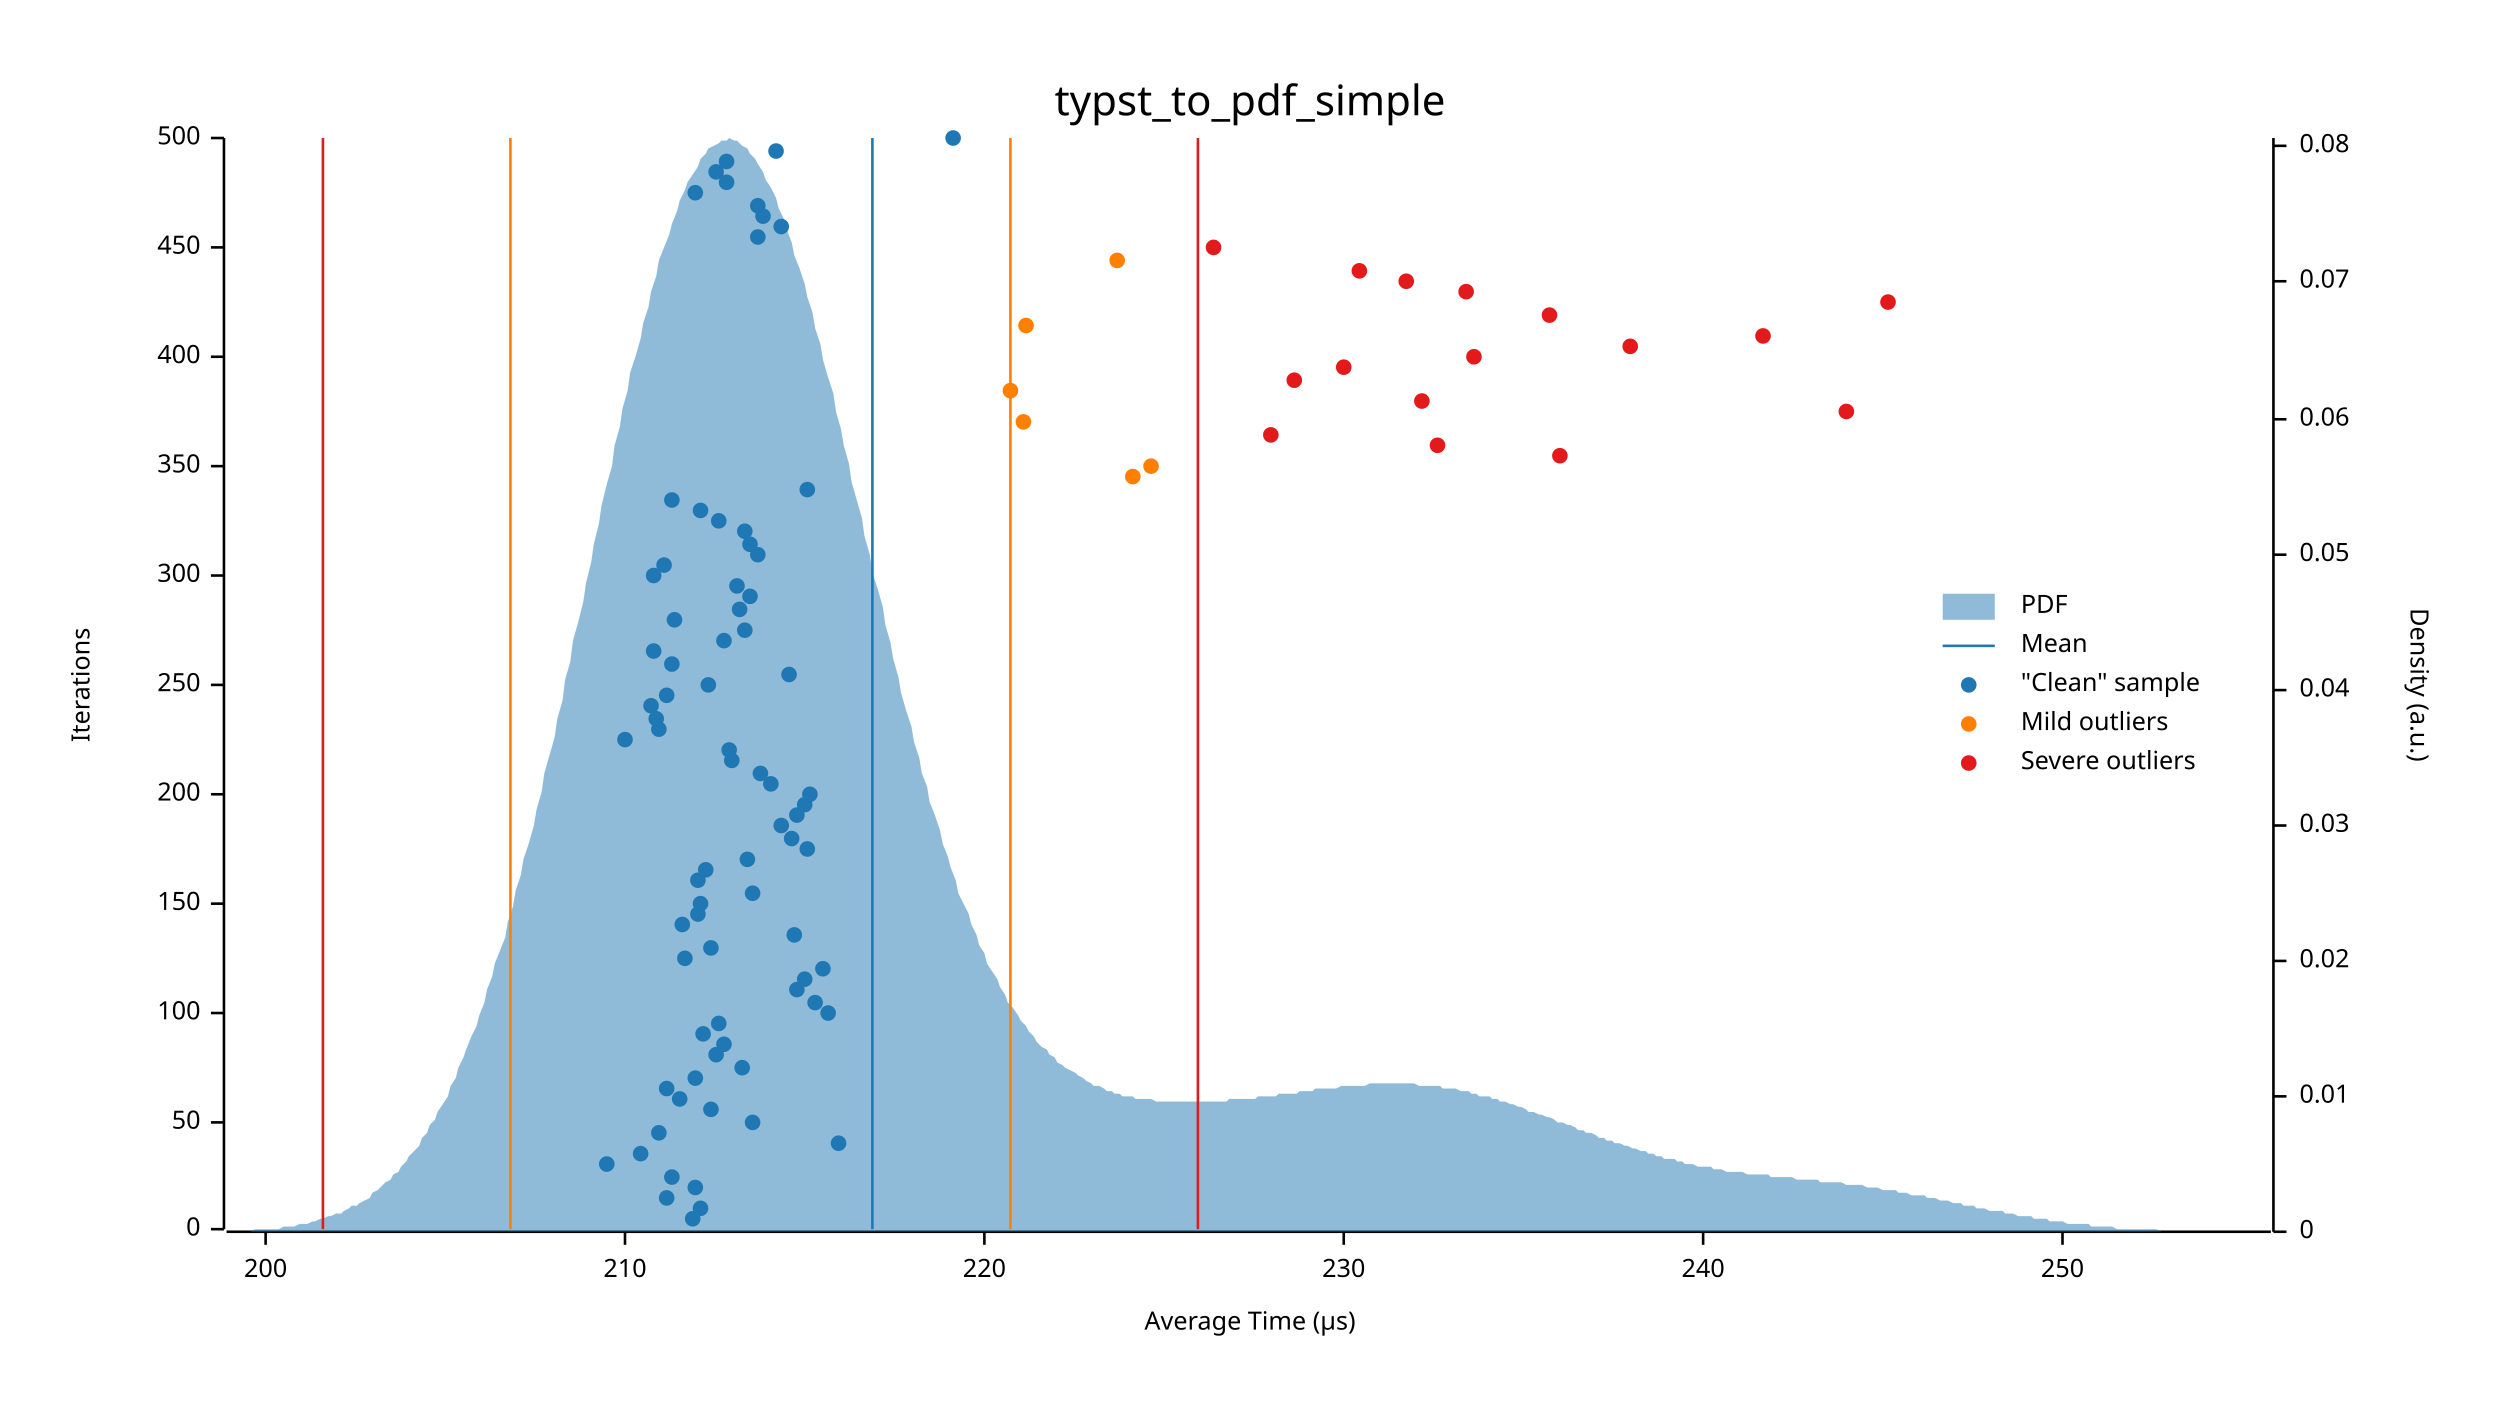
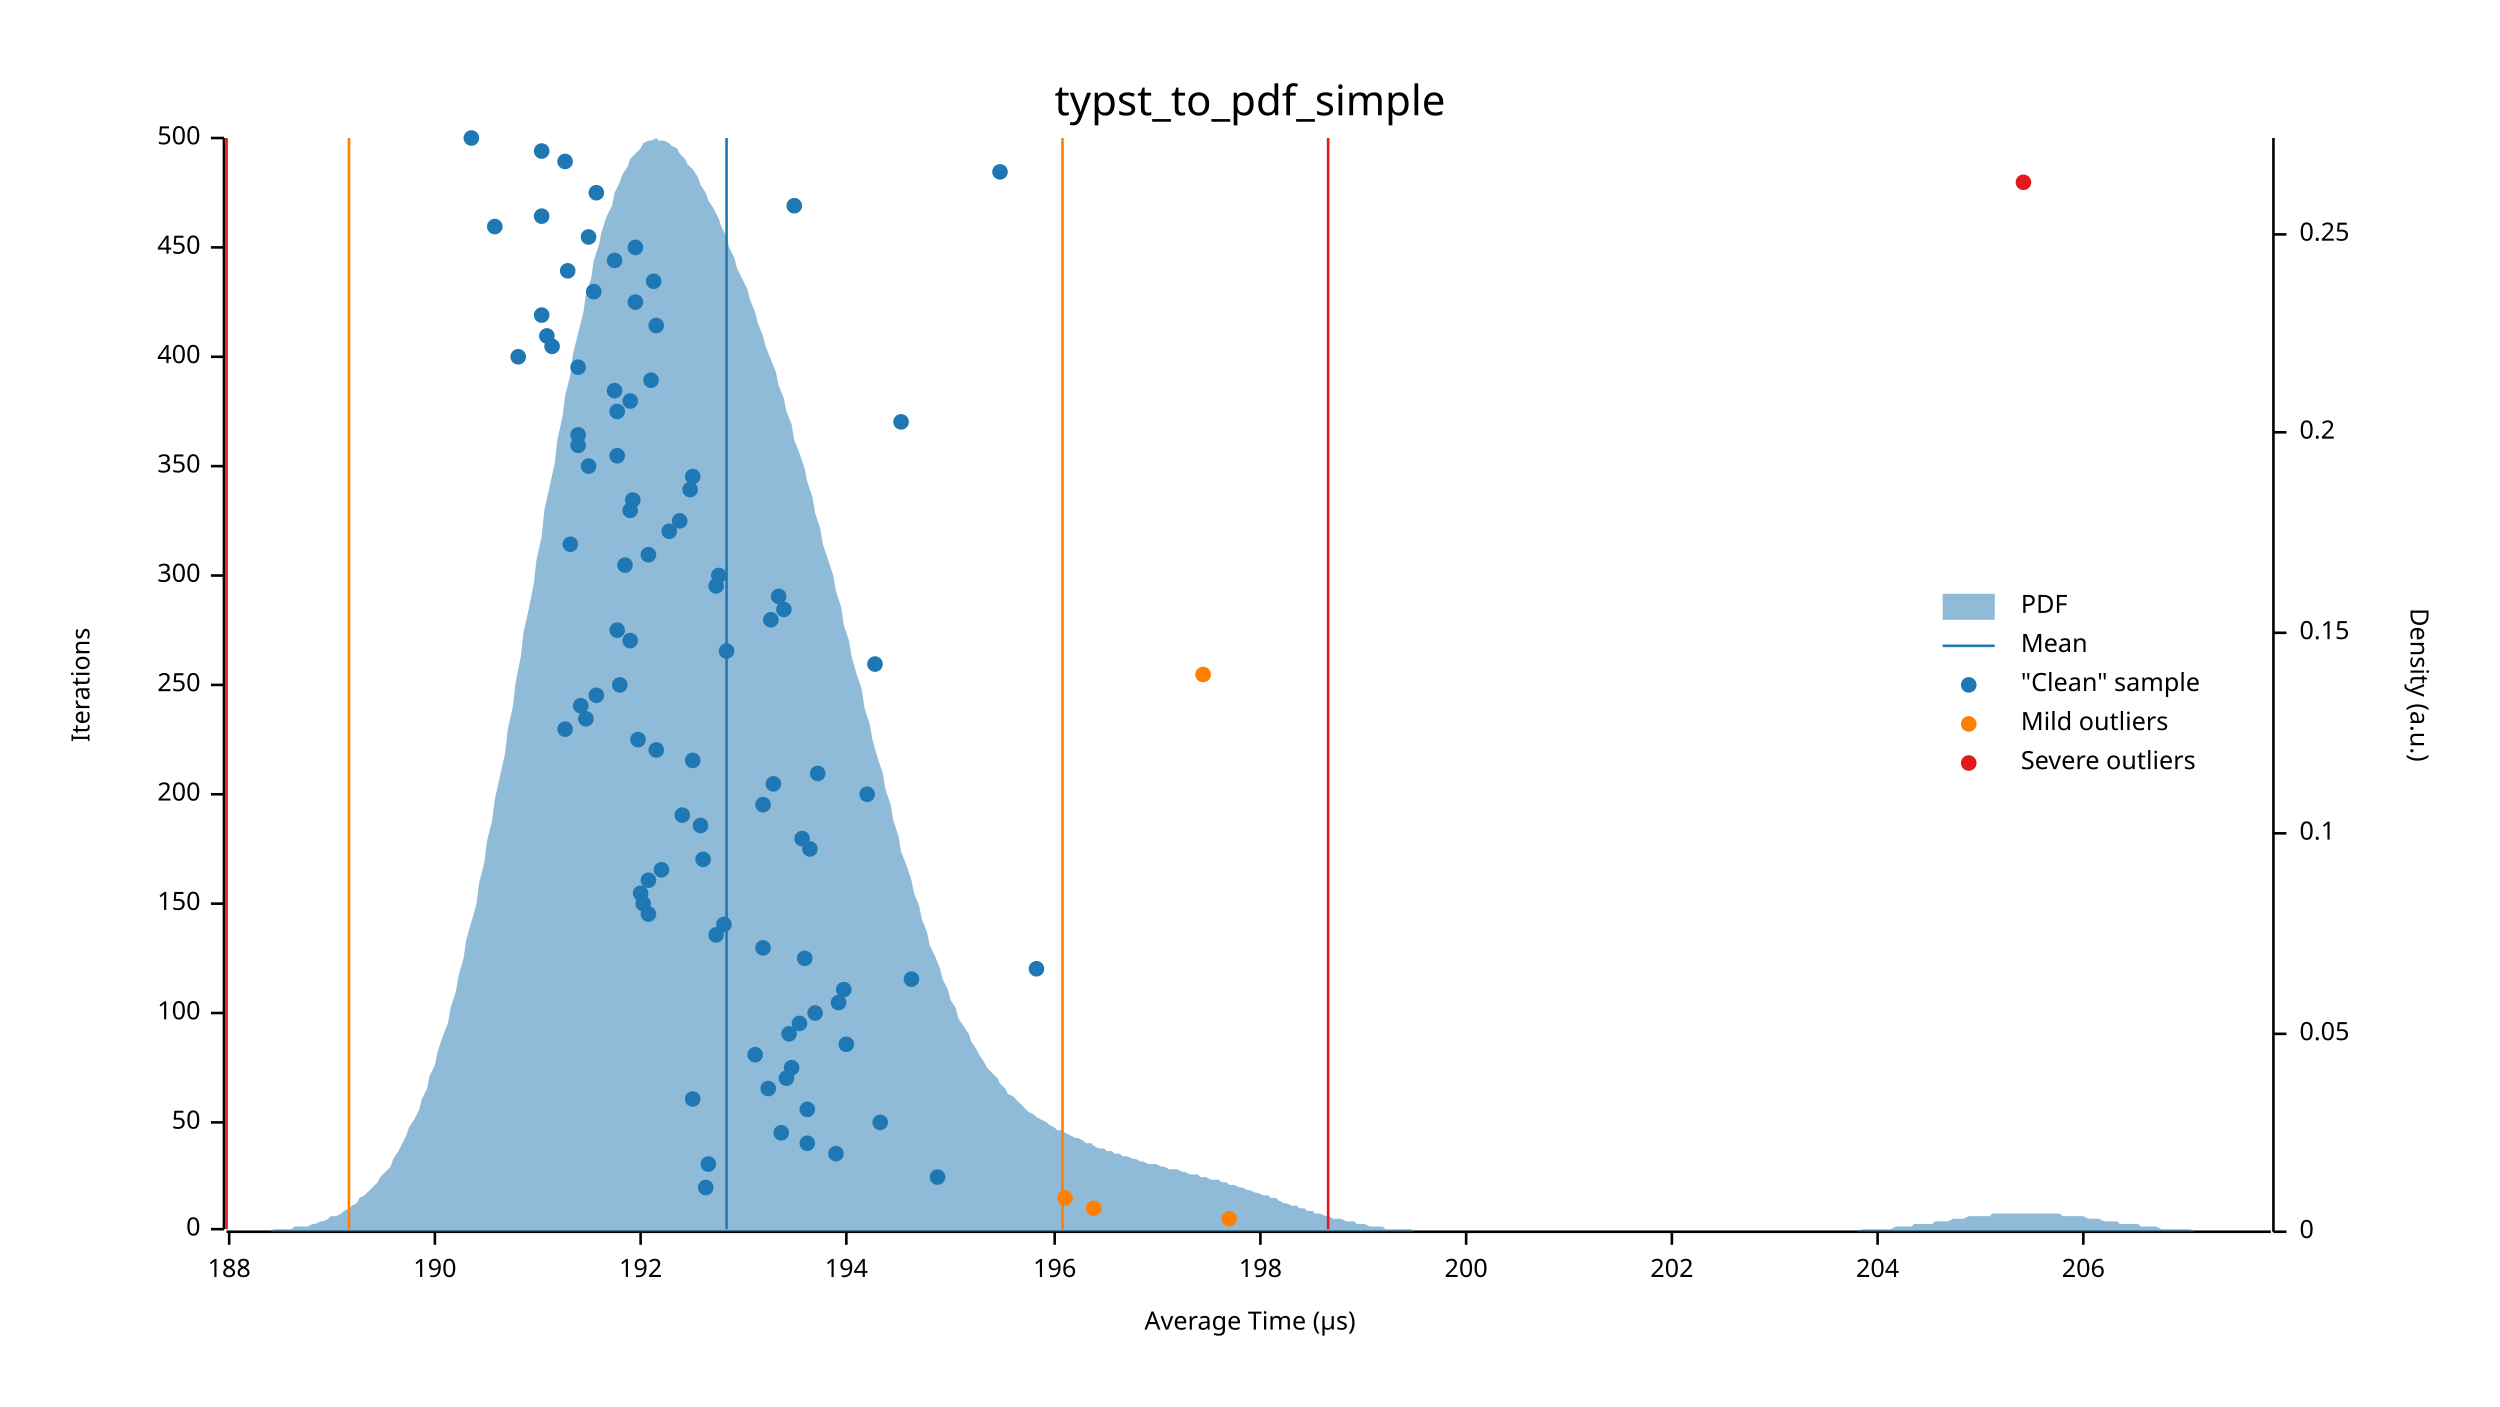
<svg xmlns="http://www.w3.org/2000/svg" width="960" height="540" viewBox="0 0 960 540">
  <text x="480" y="32" dy="0.76em" text-anchor="middle" font-family="sans-serif" font-size="16.129" opacity="1" fill="#000000">
typst_to_pdf_simple
</text>
  <text x="27" y="263" dy="0.76em" text-anchor="middle" font-family="sans-serif" font-size="9.677" opacity="1" fill="#000000" transform="rotate(270, 27, 263)">
Iterations
</text>
  <text x="480" y="513" dy="-0.5ex" text-anchor="middle" font-family="sans-serif" font-size="9.677" opacity="1" fill="#000000">
Average Time (µs)
</text>
  <polyline fill="none" opacity="1" stroke="#000000" stroke-width="1" points="86,53 86,472 " />
  <text x="77" y="472" dy="0.5ex" text-anchor="end" font-family="sans-serif" font-size="9.677" opacity="1" fill="#000000">
0
</text>
  <polyline fill="none" opacity="1" stroke="#000000" stroke-width="1" points="81,472 86,472 " />
  <text x="77" y="431" dy="0.5ex" text-anchor="end" font-family="sans-serif" font-size="9.677" opacity="1" fill="#000000">
50
</text>
  <polyline fill="none" opacity="1" stroke="#000000" stroke-width="1" points="81,431 86,431 " />
  <text x="77" y="389" dy="0.5ex" text-anchor="end" font-family="sans-serif" font-size="9.677" opacity="1" fill="#000000">
100
</text>
  <polyline fill="none" opacity="1" stroke="#000000" stroke-width="1" points="81,389 86,389 " />
  <text x="77" y="347" dy="0.5ex" text-anchor="end" font-family="sans-serif" font-size="9.677" opacity="1" fill="#000000">
150
</text>
  <polyline fill="none" opacity="1" stroke="#000000" stroke-width="1" points="81,347 86,347 " />
  <text x="77" y="305" dy="0.5ex" text-anchor="end" font-family="sans-serif" font-size="9.677" opacity="1" fill="#000000">
200
</text>
  <polyline fill="none" opacity="1" stroke="#000000" stroke-width="1" points="81,305 86,305 " />
  <text x="77" y="263" dy="0.5ex" text-anchor="end" font-family="sans-serif" font-size="9.677" opacity="1" fill="#000000">
250
</text>
  <polyline fill="none" opacity="1" stroke="#000000" stroke-width="1" points="81,263 86,263 " />
  <text x="77" y="221" dy="0.5ex" text-anchor="end" font-family="sans-serif" font-size="9.677" opacity="1" fill="#000000">
300
</text>
  <polyline fill="none" opacity="1" stroke="#000000" stroke-width="1" points="81,221 86,221 " />
  <text x="77" y="179" dy="0.5ex" text-anchor="end" font-family="sans-serif" font-size="9.677" opacity="1" fill="#000000">
350
</text>
  <polyline fill="none" opacity="1" stroke="#000000" stroke-width="1" points="81,179 86,179 " />
  <text x="77" y="137" dy="0.5ex" text-anchor="end" font-family="sans-serif" font-size="9.677" opacity="1" fill="#000000">
400
</text>
  <polyline fill="none" opacity="1" stroke="#000000" stroke-width="1" points="81,137 86,137 " />
  <text x="77" y="95" dy="0.5ex" text-anchor="end" font-family="sans-serif" font-size="9.677" opacity="1" fill="#000000">
450
</text>
  <polyline fill="none" opacity="1" stroke="#000000" stroke-width="1" points="81,95 86,95 " />
  <text x="77" y="53" dy="0.5ex" text-anchor="end" font-family="sans-serif" font-size="9.677" opacity="1" fill="#000000">
500
</text>
  <polyline fill="none" opacity="1" stroke="#000000" stroke-width="1" points="81,53 86,53 " />
  <polyline fill="none" opacity="1" stroke="#000000" stroke-width="1" points="87,473 872,473 " />
-   <text x="102" y="483" dy="0.76em" text-anchor="middle" font-family="sans-serif" font-size="9.677" opacity="1" fill="#000000">
+   <text x="88" y="483" dy="0.76em" text-anchor="middle" font-family="sans-serif" font-size="9.677" opacity="1" fill="#000000">
+ 188
+ </text>
+   <polyline fill="none" opacity="1" stroke="#000000" stroke-width="1" points="88,473 88,478 " />
+   <text x="167" y="483" dy="0.76em" text-anchor="middle" font-family="sans-serif" font-size="9.677" opacity="1" fill="#000000">
+ 190
+ </text>
+   <polyline fill="none" opacity="1" stroke="#000000" stroke-width="1" points="167,473 167,478 " />
+   <text x="246" y="483" dy="0.76em" text-anchor="middle" font-family="sans-serif" font-size="9.677" opacity="1" fill="#000000">
+ 192
+ </text>
+   <polyline fill="none" opacity="1" stroke="#000000" stroke-width="1" points="246,473 246,478 " />
+   <text x="325" y="483" dy="0.76em" text-anchor="middle" font-family="sans-serif" font-size="9.677" opacity="1" fill="#000000">
+ 194
+ </text>
+   <polyline fill="none" opacity="1" stroke="#000000" stroke-width="1" points="325,473 325,478 " />
+   <text x="405" y="483" dy="0.76em" text-anchor="middle" font-family="sans-serif" font-size="9.677" opacity="1" fill="#000000">
+ 196
+ </text>
+   <polyline fill="none" opacity="1" stroke="#000000" stroke-width="1" points="405,473 405,478 " />
+   <text x="484" y="483" dy="0.76em" text-anchor="middle" font-family="sans-serif" font-size="9.677" opacity="1" fill="#000000">
+ 198
+ </text>
+   <polyline fill="none" opacity="1" stroke="#000000" stroke-width="1" points="484,473 484,478 " />
+   <text x="563" y="483" dy="0.76em" text-anchor="middle" font-family="sans-serif" font-size="9.677" opacity="1" fill="#000000">
200
</text>
-   <polyline fill="none" opacity="1" stroke="#000000" stroke-width="1" points="102,473 102,478 " />
-   <text x="240" y="483" dy="0.76em" text-anchor="middle" font-family="sans-serif" font-size="9.677" opacity="1" fill="#000000">
- 210
- </text>
-   <polyline fill="none" opacity="1" stroke="#000000" stroke-width="1" points="240,473 240,478 " />
-   <text x="378" y="483" dy="0.76em" text-anchor="middle" font-family="sans-serif" font-size="9.677" opacity="1" fill="#000000">
- 220
- </text>
-   <polyline fill="none" opacity="1" stroke="#000000" stroke-width="1" points="378,473 378,478 " />
-   <text x="516" y="483" dy="0.76em" text-anchor="middle" font-family="sans-serif" font-size="9.677" opacity="1" fill="#000000">
- 230
- </text>
-   <polyline fill="none" opacity="1" stroke="#000000" stroke-width="1" points="516,473 516,478 " />
-   <text x="654" y="483" dy="0.76em" text-anchor="middle" font-family="sans-serif" font-size="9.677" opacity="1" fill="#000000">
- 240
- </text>
-   <polyline fill="none" opacity="1" stroke="#000000" stroke-width="1" points="654,473 654,478 " />
-   <text x="792" y="483" dy="0.76em" text-anchor="middle" font-family="sans-serif" font-size="9.677" opacity="1" fill="#000000">
- 250
- </text>
-   <polyline fill="none" opacity="1" stroke="#000000" stroke-width="1" points="792,473 792,478 " />
+   <polyline fill="none" opacity="1" stroke="#000000" stroke-width="1" points="563,473 563,478 " />
+   <text x="642" y="483" dy="0.76em" text-anchor="middle" font-family="sans-serif" font-size="9.677" opacity="1" fill="#000000">
+ 202
+ </text>
+   <polyline fill="none" opacity="1" stroke="#000000" stroke-width="1" points="642,473 642,478 " />
+   <text x="721" y="483" dy="0.76em" text-anchor="middle" font-family="sans-serif" font-size="9.677" opacity="1" fill="#000000">
+ 204
+ </text>
+   <polyline fill="none" opacity="1" stroke="#000000" stroke-width="1" points="721,473 721,478 " />
+   <text x="800" y="483" dy="0.76em" text-anchor="middle" font-family="sans-serif" font-size="9.677" opacity="1" fill="#000000">
+ 206
+ </text>
+   <polyline fill="none" opacity="1" stroke="#000000" stroke-width="1" points="800,473 800,478 " />
  <text x="933" y="263" dy="0.76em" text-anchor="middle" font-family="sans-serif" font-size="9.677" opacity="1" fill="#000000" transform="rotate(90, 933, 263)">
Density (a.u.)
</text>
  <polyline fill="none" opacity="1" stroke="#000000" stroke-width="1" points="873,53 873,473 " />
  <text x="883" y="473" dy="0.5ex" text-anchor="start" font-family="sans-serif" font-size="9.677" opacity="1" fill="#000000">
0
</text>
  <polyline fill="none" opacity="1" stroke="#000000" stroke-width="1" points="873,473 878,473 " />
-   <text x="883" y="421" dy="0.5ex" text-anchor="start" font-family="sans-serif" font-size="9.677" opacity="1" fill="#000000">
- 0.01
- </text>
-   <polyline fill="none" opacity="1" stroke="#000000" stroke-width="1" points="873,421 878,421 " />
-   <text x="883" y="369" dy="0.5ex" text-anchor="start" font-family="sans-serif" font-size="9.677" opacity="1" fill="#000000">
- 0.02
- </text>
-   <polyline fill="none" opacity="1" stroke="#000000" stroke-width="1" points="873,369 878,369 " />
-   <text x="883" y="317" dy="0.5ex" text-anchor="start" font-family="sans-serif" font-size="9.677" opacity="1" fill="#000000">
- 0.03
- </text>
-   <polyline fill="none" opacity="1" stroke="#000000" stroke-width="1" points="873,317 878,317 " />
-   <text x="883" y="265" dy="0.5ex" text-anchor="start" font-family="sans-serif" font-size="9.677" opacity="1" fill="#000000">
- 0.04
- </text>
-   <polyline fill="none" opacity="1" stroke="#000000" stroke-width="1" points="873,265 878,265 " />
-   <text x="883" y="213" dy="0.5ex" text-anchor="start" font-family="sans-serif" font-size="9.677" opacity="1" fill="#000000">
+   <text x="883" y="397" dy="0.5ex" text-anchor="start" font-family="sans-serif" font-size="9.677" opacity="1" fill="#000000">
0.05
</text>
-   <polyline fill="none" opacity="1" stroke="#000000" stroke-width="1" points="873,213 878,213 " />
-   <text x="883" y="161" dy="0.5ex" text-anchor="start" font-family="sans-serif" font-size="9.677" opacity="1" fill="#000000">
- 0.06
- </text>
-   <polyline fill="none" opacity="1" stroke="#000000" stroke-width="1" points="873,161 878,161 " />
-   <text x="883" y="108" dy="0.5ex" text-anchor="start" font-family="sans-serif" font-size="9.677" opacity="1" fill="#000000">
- 0.07
- </text>
-   <polyline fill="none" opacity="1" stroke="#000000" stroke-width="1" points="873,108 878,108 " />
-   <text x="883" y="56" dy="0.5ex" text-anchor="start" font-family="sans-serif" font-size="9.677" opacity="1" fill="#000000">
- 0.08
- </text>
-   <polyline fill="none" opacity="1" stroke="#000000" stroke-width="1" points="873,56 878,56 " />
-   <polygon opacity="0.5" fill="#1F78B4" points="87,473 88,473 90,473 91,473 93,473 94,473 96,473 98,472 99,472 101,472 102,472 104,472 105,472 107,472 109,471 110,471 112,471 113,471 115,470 116,470 118,470 120,469 121,469 123,468 124,468 126,467 127,467 129,466 131,466 132,465 134,464 135,463 137,463 138,462 140,461 142,460 143,458 145,457 146,456 148,454 150,453 151,451 153,450 154,448 156,446 157,444 159,442 161,440 162,437 164,435 165,432 167,430 168,427 170,424 172,421 173,417 175,414 176,410 178,406 179,403 181,398 183,394 184,390 186,385 187,380 189,375 190,370 192,365 194,360 195,354 197,348 198,342 200,336 201,330 203,324 205,317 206,311 208,304 209,297 211,290 213,283 214,276 216,269 217,261 219,254 220,246 222,239 224,231 225,224 227,216 228,209 230,201 231,194 233,186 235,179 236,171 238,164 239,157 241,150 242,143 244,137 246,130 247,124 249,118 250,112 252,106 253,100 255,95 257,90 258,86 260,81 261,77 263,73 264,70 266,67 268,64 269,61 271,59 272,57 274,56 276,55 277,54 279,54 280,53 282,54 283,54 285,56 287,57 288,59 290,61 291,63 293,66 294,69 296,72 298,76 299,80 301,84 302,88 304,93 305,98 307,103 309,109 310,114 312,120 313,126 315,132 316,138 318,145 320,151 321,158 323,165 324,171 326,178 327,185 329,192 331,199 332,206 334,213 335,220 337,226 339,233 340,240 342,247 343,253 345,260 346,266 348,273 350,279 351,285 353,291 354,297 356,302 357,308 359,313 361,319 362,324 364,329 365,333 367,338 368,343 370,347 372,351 373,355 375,359 376,363 378,366 379,370 381,373 383,376 384,379 386,382 387,385 389,387 391,390 392,392 394,394 395,396 397,398 398,400 400,402 402,403 403,405 405,406 406,408 408,409 409,410 411,411 413,412 414,413 416,414 417,415 419,416 420,417 422,417 424,418 425,419 427,419 428,420 430,420 431,421 433,421 435,421 436,422 438,422 439,422 441,422 442,422 444,423 446,423 447,423 449,423 450,423 452,423 454,423 455,423 457,423 458,423 460,423 461,423 463,423 465,423 466,423 468,423 469,423 471,423 472,422 474,422 476,422 477,422 479,422 480,422 482,422 483,421 485,421 487,421 488,421 490,421 491,420 493,420 494,420 496,420 498,420 499,419 501,419 502,419 504,419 505,418 507,418 509,418 510,418 512,418 513,418 515,417 517,417 518,417 520,417 521,417 523,417 524,417 526,416 528,416 529,416 531,416 532,416 534,416 535,416 537,416 539,416 540,416 542,416 543,416 545,417 546,417 548,417 550,417 551,417 553,417 554,418 556,418 557,418 559,418 561,419 562,419 564,419 565,420 567,420 568,421 570,421 572,421 573,422 575,422 576,423 578,423 580,424 581,424 583,425 584,425 586,426 587,427 589,427 591,428 592,428 594,429 595,429 597,430 598,431 600,431 602,432 603,432 605,433 606,434 608,434 609,435 611,435 613,436 614,437 616,437 617,438 619,438 620,439 622,439 624,440 625,440 627,441 628,441 630,442 632,442 633,443 635,443 636,444 638,444 639,445 641,445 643,445 644,446 646,446 647,447 649,447 650,447 652,448 654,448 655,448 657,448 658,449 660,449 661,449 663,450 665,450 666,450 668,450 669,450 671,451 672,451 674,451 676,451 677,451 679,451 680,452 682,452 683,452 685,452 687,452 688,452 690,453 691,453 693,453 695,453 696,453 698,453 699,454 701,454 702,454 704,454 706,454 707,454 709,455 710,455 712,455 713,455 715,455 717,456 718,456 720,456 721,456 723,457 724,457 726,457 728,457 729,458 731,458 732,458 734,459 735,459 737,459 739,459 740,460 742,460 743,460 745,461 746,461 748,461 750,462 751,462 753,462 754,463 756,463 758,463 759,464 761,464 762,464 764,465 765,465 767,465 769,465 770,466 772,466 773,466 775,467 776,467 778,467 780,467 781,468 783,468 784,468 786,468 787,469 789,469 791,469 792,469 794,470 795,470 797,470 798,470 800,470 802,470 803,471 805,471 806,471 808,471 809,471 811,471 813,472 814,472 816,472 817,472 819,472 821,472 822,472 824,472 825,472 827,472 828,472 830,473 832,473 833,473 835,473 836,473 838,473 839,473 841,473 843,473 844,473 846,473 847,473 849,473 850,473 852,473 854,473 855,473 857,473 858,473 860,473 861,473 863,473 865,473 866,473 868,473 869,473 871,473 873,473 873,473 87,473 " />
-   <polyline fill="none" opacity="1" stroke="#1F78B4" stroke-width="1" points="335,472 335,53 " />
-   <polyline fill="none" opacity="1" stroke="#FF7F00" stroke-width="1" points="196,472 196,53 " />
-   <polyline fill="none" opacity="1" stroke="#FF7F00" stroke-width="1" points="388,472 388,53 " />
-   <polyline fill="none" opacity="1" stroke="#E31A1C" stroke-width="1" points="124,472 124,53 " />
-   <polyline fill="none" opacity="1" stroke="#E31A1C" stroke-width="1" points="460,472 460,53 " />
-   <circle cx="266" cy="468" r="3" opacity="1" fill="#1F78B4" stroke="none" stroke-width="1" />
-   <circle cx="269" cy="464" r="3" opacity="1" fill="#1F78B4" stroke="none" stroke-width="1" />
-   <circle cx="256" cy="460" r="3" opacity="1" fill="#1F78B4" stroke="none" stroke-width="1" />
-   <circle cx="267" cy="456" r="3" opacity="1" fill="#1F78B4" stroke="none" stroke-width="1" />
-   <circle cx="258" cy="452" r="3" opacity="1" fill="#1F78B4" stroke="none" stroke-width="1" />
-   <circle cx="233" cy="447" r="3" opacity="1" fill="#1F78B4" stroke="none" stroke-width="1" />
-   <circle cx="246" cy="443" r="3" opacity="1" fill="#1F78B4" stroke="none" stroke-width="1" />
-   <circle cx="322" cy="439" r="3" opacity="1" fill="#1F78B4" stroke="none" stroke-width="1" />
-   <circle cx="253" cy="435" r="3" opacity="1" fill="#1F78B4" stroke="none" stroke-width="1" />
-   <circle cx="289" cy="431" r="3" opacity="1" fill="#1F78B4" stroke="none" stroke-width="1" />
-   <circle cx="273" cy="426" r="3" opacity="1" fill="#1F78B4" stroke="none" stroke-width="1" />
-   <circle cx="261" cy="422" r="3" opacity="1" fill="#1F78B4" stroke="none" stroke-width="1" />
-   <circle cx="256" cy="418" r="3" opacity="1" fill="#1F78B4" stroke="none" stroke-width="1" />
-   <circle cx="267" cy="414" r="3" opacity="1" fill="#1F78B4" stroke="none" stroke-width="1" />
-   <circle cx="285" cy="410" r="3" opacity="1" fill="#1F78B4" stroke="none" stroke-width="1" />
-   <circle cx="275" cy="405" r="3" opacity="1" fill="#1F78B4" stroke="none" stroke-width="1" />
-   <circle cx="278" cy="401" r="3" opacity="1" fill="#1F78B4" stroke="none" stroke-width="1" />
-   <circle cx="270" cy="397" r="3" opacity="1" fill="#1F78B4" stroke="none" stroke-width="1" />
-   <circle cx="276" cy="393" r="3" opacity="1" fill="#1F78B4" stroke="none" stroke-width="1" />
-   <circle cx="318" cy="389" r="3" opacity="1" fill="#1F78B4" stroke="none" stroke-width="1" />
-   <circle cx="313" cy="385" r="3" opacity="1" fill="#1F78B4" stroke="none" stroke-width="1" />
-   <circle cx="306" cy="380" r="3" opacity="1" fill="#1F78B4" stroke="none" stroke-width="1" />
-   <circle cx="309" cy="376" r="3" opacity="1" fill="#1F78B4" stroke="none" stroke-width="1" />
-   <circle cx="316" cy="372" r="3" opacity="1" fill="#1F78B4" stroke="none" stroke-width="1" />
-   <circle cx="263" cy="368" r="3" opacity="1" fill="#1F78B4" stroke="none" stroke-width="1" />
-   <circle cx="273" cy="364" r="3" opacity="1" fill="#1F78B4" stroke="none" stroke-width="1" />
-   <circle cx="305" cy="359" r="3" opacity="1" fill="#1F78B4" stroke="none" stroke-width="1" />
-   <circle cx="262" cy="355" r="3" opacity="1" fill="#1F78B4" stroke="none" stroke-width="1" />
-   <circle cx="268" cy="351" r="3" opacity="1" fill="#1F78B4" stroke="none" stroke-width="1" />
-   <circle cx="269" cy="347" r="3" opacity="1" fill="#1F78B4" stroke="none" stroke-width="1" />
-   <circle cx="289" cy="343" r="3" opacity="1" fill="#1F78B4" stroke="none" stroke-width="1" />
-   <circle cx="268" cy="338" r="3" opacity="1" fill="#1F78B4" stroke="none" stroke-width="1" />
-   <circle cx="271" cy="334" r="3" opacity="1" fill="#1F78B4" stroke="none" stroke-width="1" />
-   <circle cx="287" cy="330" r="3" opacity="1" fill="#1F78B4" stroke="none" stroke-width="1" />
-   <circle cx="310" cy="326" r="3" opacity="1" fill="#1F78B4" stroke="none" stroke-width="1" />
-   <circle cx="304" cy="322" r="3" opacity="1" fill="#1F78B4" stroke="none" stroke-width="1" />
-   <circle cx="300" cy="317" r="3" opacity="1" fill="#1F78B4" stroke="none" stroke-width="1" />
-   <circle cx="306" cy="313" r="3" opacity="1" fill="#1F78B4" stroke="none" stroke-width="1" />
-   <circle cx="309" cy="309" r="3" opacity="1" fill="#1F78B4" stroke="none" stroke-width="1" />
-   <circle cx="311" cy="305" r="3" opacity="1" fill="#1F78B4" stroke="none" stroke-width="1" />
-   <circle cx="296" cy="301" r="3" opacity="1" fill="#1F78B4" stroke="none" stroke-width="1" />
-   <circle cx="292" cy="297" r="3" opacity="1" fill="#1F78B4" stroke="none" stroke-width="1" />
-   <circle cx="281" cy="292" r="3" opacity="1" fill="#1F78B4" stroke="none" stroke-width="1" />
-   <circle cx="280" cy="288" r="3" opacity="1" fill="#1F78B4" stroke="none" stroke-width="1" />
-   <circle cx="240" cy="284" r="3" opacity="1" fill="#1F78B4" stroke="none" stroke-width="1" />
-   <circle cx="253" cy="280" r="3" opacity="1" fill="#1F78B4" stroke="none" stroke-width="1" />
-   <circle cx="252" cy="276" r="3" opacity="1" fill="#1F78B4" stroke="none" stroke-width="1" />
-   <circle cx="250" cy="271" r="3" opacity="1" fill="#1F78B4" stroke="none" stroke-width="1" />
-   <circle cx="256" cy="267" r="3" opacity="1" fill="#1F78B4" stroke="none" stroke-width="1" />
-   <circle cx="272" cy="263" r="3" opacity="1" fill="#1F78B4" stroke="none" stroke-width="1" />
-   <circle cx="303" cy="259" r="3" opacity="1" fill="#1F78B4" stroke="none" stroke-width="1" />
-   <circle cx="258" cy="255" r="3" opacity="1" fill="#1F78B4" stroke="none" stroke-width="1" />
-   <circle cx="251" cy="250" r="3" opacity="1" fill="#1F78B4" stroke="none" stroke-width="1" />
-   <circle cx="278" cy="246" r="3" opacity="1" fill="#1F78B4" stroke="none" stroke-width="1" />
-   <circle cx="286" cy="242" r="3" opacity="1" fill="#1F78B4" stroke="none" stroke-width="1" />
-   <circle cx="259" cy="238" r="3" opacity="1" fill="#1F78B4" stroke="none" stroke-width="1" />
-   <circle cx="284" cy="234" r="3" opacity="1" fill="#1F78B4" stroke="none" stroke-width="1" />
-   <circle cx="288" cy="229" r="3" opacity="1" fill="#1F78B4" stroke="none" stroke-width="1" />
-   <circle cx="283" cy="225" r="3" opacity="1" fill="#1F78B4" stroke="none" stroke-width="1" />
-   <circle cx="251" cy="221" r="3" opacity="1" fill="#1F78B4" stroke="none" stroke-width="1" />
-   <circle cx="255" cy="217" r="3" opacity="1" fill="#1F78B4" stroke="none" stroke-width="1" />
-   <circle cx="291" cy="213" r="3" opacity="1" fill="#1F78B4" stroke="none" stroke-width="1" />
-   <circle cx="288" cy="209" r="3" opacity="1" fill="#1F78B4" stroke="none" stroke-width="1" />
-   <circle cx="286" cy="204" r="3" opacity="1" fill="#1F78B4" stroke="none" stroke-width="1" />
-   <circle cx="276" cy="200" r="3" opacity="1" fill="#1F78B4" stroke="none" stroke-width="1" />
-   <circle cx="269" cy="196" r="3" opacity="1" fill="#1F78B4" stroke="none" stroke-width="1" />
-   <circle cx="258" cy="192" r="3" opacity="1" fill="#1F78B4" stroke="none" stroke-width="1" />
-   <circle cx="310" cy="188" r="3" opacity="1" fill="#1F78B4" stroke="none" stroke-width="1" />
-   <circle cx="291" cy="91" r="3" opacity="1" fill="#1F78B4" stroke="none" stroke-width="1" />
-   <circle cx="300" cy="87" r="3" opacity="1" fill="#1F78B4" stroke="none" stroke-width="1" />
-   <circle cx="293" cy="83" r="3" opacity="1" fill="#1F78B4" stroke="none" stroke-width="1" />
-   <circle cx="291" cy="79" r="3" opacity="1" fill="#1F78B4" stroke="none" stroke-width="1" />
-   <circle cx="267" cy="74" r="3" opacity="1" fill="#1F78B4" stroke="none" stroke-width="1" />
-   <circle cx="279" cy="70" r="3" opacity="1" fill="#1F78B4" stroke="none" stroke-width="1" />
-   <circle cx="275" cy="66" r="3" opacity="1" fill="#1F78B4" stroke="none" stroke-width="1" />
-   <circle cx="279" cy="62" r="3" opacity="1" fill="#1F78B4" stroke="none" stroke-width="1" />
-   <circle cx="298" cy="58" r="3" opacity="1" fill="#1F78B4" stroke="none" stroke-width="1" />
-   <circle cx="366" cy="53" r="3" opacity="1" fill="#1F78B4" stroke="none" stroke-width="1" />
-   <circle cx="435" cy="183" r="3" opacity="1" fill="#FF7F00" stroke="none" stroke-width="1" />
-   <circle cx="442" cy="179" r="3" opacity="1" fill="#FF7F00" stroke="none" stroke-width="1" />
-   <circle cx="393" cy="162" r="3" opacity="1" fill="#FF7F00" stroke="none" stroke-width="1" />
-   <circle cx="388" cy="150" r="3" opacity="1" fill="#FF7F00" stroke="none" stroke-width="1" />
-   <circle cx="394" cy="125" r="3" opacity="1" fill="#FF7F00" stroke="none" stroke-width="1" />
-   <circle cx="429" cy="100" r="3" opacity="1" fill="#FF7F00" stroke="none" stroke-width="1" />
-   <circle cx="599" cy="175" r="3" opacity="1" fill="#E31A1C" stroke="none" stroke-width="1" />
-   <circle cx="552" cy="171" r="3" opacity="1" fill="#E31A1C" stroke="none" stroke-width="1" />
-   <circle cx="488" cy="167" r="3" opacity="1" fill="#E31A1C" stroke="none" stroke-width="1" />
-   <circle cx="709" cy="158" r="3" opacity="1" fill="#E31A1C" stroke="none" stroke-width="1" />
-   <circle cx="546" cy="154" r="3" opacity="1" fill="#E31A1C" stroke="none" stroke-width="1" />
-   <circle cx="497" cy="146" r="3" opacity="1" fill="#E31A1C" stroke="none" stroke-width="1" />
-   <circle cx="516" cy="141" r="3" opacity="1" fill="#E31A1C" stroke="none" stroke-width="1" />
-   <circle cx="566" cy="137" r="3" opacity="1" fill="#E31A1C" stroke="none" stroke-width="1" />
-   <circle cx="626" cy="133" r="3" opacity="1" fill="#E31A1C" stroke="none" stroke-width="1" />
-   <circle cx="677" cy="129" r="3" opacity="1" fill="#E31A1C" stroke="none" stroke-width="1" />
-   <circle cx="595" cy="121" r="3" opacity="1" fill="#E31A1C" stroke="none" stroke-width="1" />
-   <circle cx="725" cy="116" r="3" opacity="1" fill="#E31A1C" stroke="none" stroke-width="1" />
-   <circle cx="563" cy="112" r="3" opacity="1" fill="#E31A1C" stroke="none" stroke-width="1" />
-   <circle cx="540" cy="108" r="3" opacity="1" fill="#E31A1C" stroke="none" stroke-width="1" />
-   <circle cx="522" cy="104" r="3" opacity="1" fill="#E31A1C" stroke="none" stroke-width="1" />
-   <circle cx="466" cy="95" r="3" opacity="1" fill="#E31A1C" stroke="none" stroke-width="1" />
+   <polyline fill="none" opacity="1" stroke="#000000" stroke-width="1" points="873,397 878,397 " />
+   <text x="883" y="320" dy="0.5ex" text-anchor="start" font-family="sans-serif" font-size="9.677" opacity="1" fill="#000000">
+ 0.1
+ </text>
+   <polyline fill="none" opacity="1" stroke="#000000" stroke-width="1" points="873,320 878,320 " />
+   <text x="883" y="243" dy="0.5ex" text-anchor="start" font-family="sans-serif" font-size="9.677" opacity="1" fill="#000000">
+ 0.15
+ </text>
+   <polyline fill="none" opacity="1" stroke="#000000" stroke-width="1" points="873,243 878,243 " />
+   <text x="883" y="166" dy="0.5ex" text-anchor="start" font-family="sans-serif" font-size="9.677" opacity="1" fill="#000000">
+ 0.2
+ </text>
+   <polyline fill="none" opacity="1" stroke="#000000" stroke-width="1" points="873,166 878,166 " />
+   <text x="883" y="90" dy="0.5ex" text-anchor="start" font-family="sans-serif" font-size="9.677" opacity="1" fill="#000000">
+ 0.25
+ </text>
+   <polyline fill="none" opacity="1" stroke="#000000" stroke-width="1" points="873,90 878,90 " />
+   <polygon opacity="0.5" fill="#1F78B4" points="87,473 88,473 90,473 91,473 93,473 94,473 96,473 98,473 99,473 101,473 102,473 104,473 105,472 107,472 109,472 110,472 112,472 113,471 115,471 116,471 118,471 120,470 121,470 123,469 124,469 126,468 127,467 129,467 131,466 132,465 134,464 135,463 137,462 138,460 140,459 142,457 143,456 145,454 146,452 148,450 150,448 151,445 153,442 154,440 156,436 157,433 159,430 161,426 162,422 164,418 165,413 167,409 168,404 170,398 172,393 173,387 175,381 176,375 178,368 179,361 181,354 183,347 184,339 186,331 187,323 189,315 190,307 192,298 194,289 195,280 197,271 198,262 200,252 201,243 203,234 205,224 206,215 208,206 209,196 211,187 213,178 214,169 216,160 217,152 219,144 220,136 222,128 224,120 225,113 227,107 228,100 230,94 231,89 233,83 235,79 236,74 238,70 239,67 241,64 242,61 244,59 246,57 247,55 249,54 250,54 252,53 253,54 255,54 257,55 258,56 260,57 261,59 263,61 264,63 266,65 268,68 269,71 271,74 272,77 274,80 276,84 277,87 279,91 280,95 282,99 283,103 285,107 287,111 288,115 290,120 291,124 293,129 294,133 296,138 298,143 299,148 301,153 302,158 304,163 305,169 307,174 309,180 310,185 312,191 313,197 315,203 316,209 318,215 320,221 321,227 323,233 324,240 326,246 327,252 329,259 331,265 332,272 334,278 335,284 337,291 339,297 340,303 342,309 343,315 345,321 346,327 348,332 350,338 351,343 353,348 354,353 356,358 357,363 359,367 361,372 362,376 364,380 365,384 367,387 368,391 370,394 372,397 373,400 375,403 376,405 378,408 379,410 381,412 383,414 384,416 386,418 387,420 389,421 391,423 392,424 394,426 395,427 397,428 398,429 400,430 402,431 403,432 405,433 406,434 408,434 409,435 411,436 413,437 414,437 416,438 417,439 419,439 420,440 422,441 424,441 425,442 427,442 428,443 430,443 431,444 433,444 435,445 436,445 438,446 439,446 441,447 442,447 444,447 446,448 447,448 449,449 450,449 452,449 454,450 455,450 457,451 458,451 460,451 461,452 463,452 465,453 466,453 468,453 469,454 471,454 472,455 474,455 476,456 477,456 479,457 480,457 482,458 483,458 485,459 487,459 488,460 490,460 491,461 493,462 494,462 496,463 498,463 499,464 501,464 502,465 504,465 505,466 507,466 509,467 510,467 512,468 513,468 515,468 517,469 518,469 520,469 521,470 523,470 524,470 526,471 528,471 529,471 531,471 532,472 534,472 535,472 537,472 539,472 540,472 542,472 543,473 545,473 546,473 548,473 550,473 551,473 553,473 554,473 556,473 557,473 559,473 561,473 562,473 564,473 565,473 567,473 568,473 570,473 572,473 573,473 575,473 576,473 578,473 580,473 581,473 583,473 584,473 586,473 587,473 589,473 591,473 592,473 594,473 595,473 597,473 598,473 600,473 602,473 603,473 605,473 606,473 608,473 609,473 611,473 613,473 614,473 616,473 617,473 619,473 620,473 622,473 624,473 625,473 627,473 628,473 630,473 632,473 633,473 635,473 636,473 638,473 639,473 641,473 643,473 644,473 646,473 647,473 649,473 650,473 652,473 654,473 655,473 657,473 658,473 660,473 661,473 663,473 665,473 666,473 668,473 669,473 671,473 672,473 674,473 676,473 677,473 679,473 680,473 682,473 683,473 685,473 687,473 688,473 690,473 691,473 693,473 695,473 696,473 698,473 699,473 701,473 702,473 704,473 706,473 707,473 709,473 710,473 712,473 713,473 715,472 717,472 718,472 720,472 721,472 723,472 724,472 726,472 728,471 729,471 731,471 732,471 734,471 735,470 737,470 739,470 740,470 742,470 743,469 745,469 746,469 748,469 750,468 751,468 753,468 754,468 756,467 758,467 759,467 761,467 762,467 764,467 765,466 767,466 769,466 770,466 772,466 773,466 775,466 776,466 778,466 780,466 781,466 783,466 784,466 786,466 787,466 789,466 791,466 792,467 794,467 795,467 797,467 798,467 800,467 802,468 803,468 805,468 806,468 808,469 809,469 811,469 813,469 814,470 816,470 817,470 819,470 821,470 822,471 824,471 825,471 827,471 828,471 830,472 832,472 833,472 835,472 836,472 838,472 839,472 841,472 843,473 844,473 846,473 847,473 849,473 850,473 852,473 854,473 855,473 857,473 858,473 860,473 861,473 863,473 865,473 866,473 868,473 869,473 871,473 873,473 873,473 87,473 " />
+   <polyline fill="none" opacity="1" stroke="#1F78B4" stroke-width="1" points="279,472 279,53 " />
+   <polyline fill="none" opacity="1" stroke="#FF7F00" stroke-width="1" points="134,472 134,53 " />
+   <polyline fill="none" opacity="1" stroke="#FF7F00" stroke-width="1" points="408,472 408,53 " />
+   <polyline fill="none" opacity="1" stroke="#E31A1C" stroke-width="1" points="87,472 87,53 " />
+   <polyline fill="none" opacity="1" stroke="#E31A1C" stroke-width="1" points="510,472 510,53 " />
+   <circle cx="271" cy="456" r="3" opacity="1" fill="#1F78B4" stroke="none" stroke-width="1" />
+   <circle cx="360" cy="452" r="3" opacity="1" fill="#1F78B4" stroke="none" stroke-width="1" />
+   <circle cx="272" cy="447" r="3" opacity="1" fill="#1F78B4" stroke="none" stroke-width="1" />
+   <circle cx="321" cy="443" r="3" opacity="1" fill="#1F78B4" stroke="none" stroke-width="1" />
+   <circle cx="310" cy="439" r="3" opacity="1" fill="#1F78B4" stroke="none" stroke-width="1" />
+   <circle cx="300" cy="435" r="3" opacity="1" fill="#1F78B4" stroke="none" stroke-width="1" />
+   <circle cx="338" cy="431" r="3" opacity="1" fill="#1F78B4" stroke="none" stroke-width="1" />
+   <circle cx="310" cy="426" r="3" opacity="1" fill="#1F78B4" stroke="none" stroke-width="1" />
+   <circle cx="266" cy="422" r="3" opacity="1" fill="#1F78B4" stroke="none" stroke-width="1" />
+   <circle cx="295" cy="418" r="3" opacity="1" fill="#1F78B4" stroke="none" stroke-width="1" />
+   <circle cx="302" cy="414" r="3" opacity="1" fill="#1F78B4" stroke="none" stroke-width="1" />
+   <circle cx="304" cy="410" r="3" opacity="1" fill="#1F78B4" stroke="none" stroke-width="1" />
+   <circle cx="290" cy="405" r="3" opacity="1" fill="#1F78B4" stroke="none" stroke-width="1" />
+   <circle cx="325" cy="401" r="3" opacity="1" fill="#1F78B4" stroke="none" stroke-width="1" />
+   <circle cx="303" cy="397" r="3" opacity="1" fill="#1F78B4" stroke="none" stroke-width="1" />
+   <circle cx="307" cy="393" r="3" opacity="1" fill="#1F78B4" stroke="none" stroke-width="1" />
+   <circle cx="313" cy="389" r="3" opacity="1" fill="#1F78B4" stroke="none" stroke-width="1" />
+   <circle cx="322" cy="385" r="3" opacity="1" fill="#1F78B4" stroke="none" stroke-width="1" />
+   <circle cx="324" cy="380" r="3" opacity="1" fill="#1F78B4" stroke="none" stroke-width="1" />
+   <circle cx="350" cy="376" r="3" opacity="1" fill="#1F78B4" stroke="none" stroke-width="1" />
+   <circle cx="398" cy="372" r="3" opacity="1" fill="#1F78B4" stroke="none" stroke-width="1" />
+   <circle cx="309" cy="368" r="3" opacity="1" fill="#1F78B4" stroke="none" stroke-width="1" />
+   <circle cx="293" cy="364" r="3" opacity="1" fill="#1F78B4" stroke="none" stroke-width="1" />
+   <circle cx="275" cy="359" r="3" opacity="1" fill="#1F78B4" stroke="none" stroke-width="1" />
+   <circle cx="278" cy="355" r="3" opacity="1" fill="#1F78B4" stroke="none" stroke-width="1" />
+   <circle cx="249" cy="351" r="3" opacity="1" fill="#1F78B4" stroke="none" stroke-width="1" />
+   <circle cx="247" cy="347" r="3" opacity="1" fill="#1F78B4" stroke="none" stroke-width="1" />
+   <circle cx="246" cy="343" r="3" opacity="1" fill="#1F78B4" stroke="none" stroke-width="1" />
+   <circle cx="249" cy="338" r="3" opacity="1" fill="#1F78B4" stroke="none" stroke-width="1" />
+   <circle cx="254" cy="334" r="3" opacity="1" fill="#1F78B4" stroke="none" stroke-width="1" />
+   <circle cx="270" cy="330" r="3" opacity="1" fill="#1F78B4" stroke="none" stroke-width="1" />
+   <circle cx="311" cy="326" r="3" opacity="1" fill="#1F78B4" stroke="none" stroke-width="1" />
+   <circle cx="308" cy="322" r="3" opacity="1" fill="#1F78B4" stroke="none" stroke-width="1" />
+   <circle cx="269" cy="317" r="3" opacity="1" fill="#1F78B4" stroke="none" stroke-width="1" />
+   <circle cx="262" cy="313" r="3" opacity="1" fill="#1F78B4" stroke="none" stroke-width="1" />
+   <circle cx="293" cy="309" r="3" opacity="1" fill="#1F78B4" stroke="none" stroke-width="1" />
+   <circle cx="333" cy="305" r="3" opacity="1" fill="#1F78B4" stroke="none" stroke-width="1" />
+   <circle cx="297" cy="301" r="3" opacity="1" fill="#1F78B4" stroke="none" stroke-width="1" />
+   <circle cx="314" cy="297" r="3" opacity="1" fill="#1F78B4" stroke="none" stroke-width="1" />
+   <circle cx="266" cy="292" r="3" opacity="1" fill="#1F78B4" stroke="none" stroke-width="1" />
+   <circle cx="252" cy="288" r="3" opacity="1" fill="#1F78B4" stroke="none" stroke-width="1" />
+   <circle cx="245" cy="284" r="3" opacity="1" fill="#1F78B4" stroke="none" stroke-width="1" />
+   <circle cx="217" cy="280" r="3" opacity="1" fill="#1F78B4" stroke="none" stroke-width="1" />
+   <circle cx="225" cy="276" r="3" opacity="1" fill="#1F78B4" stroke="none" stroke-width="1" />
+   <circle cx="223" cy="271" r="3" opacity="1" fill="#1F78B4" stroke="none" stroke-width="1" />
+   <circle cx="229" cy="267" r="3" opacity="1" fill="#1F78B4" stroke="none" stroke-width="1" />
+   <circle cx="238" cy="263" r="3" opacity="1" fill="#1F78B4" stroke="none" stroke-width="1" />
+   <circle cx="336" cy="255" r="3" opacity="1" fill="#1F78B4" stroke="none" stroke-width="1" />
+   <circle cx="279" cy="250" r="3" opacity="1" fill="#1F78B4" stroke="none" stroke-width="1" />
+   <circle cx="242" cy="246" r="3" opacity="1" fill="#1F78B4" stroke="none" stroke-width="1" />
+   <circle cx="237" cy="242" r="3" opacity="1" fill="#1F78B4" stroke="none" stroke-width="1" />
+   <circle cx="296" cy="238" r="3" opacity="1" fill="#1F78B4" stroke="none" stroke-width="1" />
+   <circle cx="301" cy="234" r="3" opacity="1" fill="#1F78B4" stroke="none" stroke-width="1" />
+   <circle cx="299" cy="229" r="3" opacity="1" fill="#1F78B4" stroke="none" stroke-width="1" />
+   <circle cx="275" cy="225" r="3" opacity="1" fill="#1F78B4" stroke="none" stroke-width="1" />
+   <circle cx="276" cy="221" r="3" opacity="1" fill="#1F78B4" stroke="none" stroke-width="1" />
+   <circle cx="240" cy="217" r="3" opacity="1" fill="#1F78B4" stroke="none" stroke-width="1" />
+   <circle cx="249" cy="213" r="3" opacity="1" fill="#1F78B4" stroke="none" stroke-width="1" />
+   <circle cx="219" cy="209" r="3" opacity="1" fill="#1F78B4" stroke="none" stroke-width="1" />
+   <circle cx="257" cy="204" r="3" opacity="1" fill="#1F78B4" stroke="none" stroke-width="1" />
+   <circle cx="261" cy="200" r="3" opacity="1" fill="#1F78B4" stroke="none" stroke-width="1" />
+   <circle cx="242" cy="196" r="3" opacity="1" fill="#1F78B4" stroke="none" stroke-width="1" />
+   <circle cx="243" cy="192" r="3" opacity="1" fill="#1F78B4" stroke="none" stroke-width="1" />
+   <circle cx="265" cy="188" r="3" opacity="1" fill="#1F78B4" stroke="none" stroke-width="1" />
+   <circle cx="266" cy="183" r="3" opacity="1" fill="#1F78B4" stroke="none" stroke-width="1" />
+   <circle cx="226" cy="179" r="3" opacity="1" fill="#1F78B4" stroke="none" stroke-width="1" />
+   <circle cx="237" cy="175" r="3" opacity="1" fill="#1F78B4" stroke="none" stroke-width="1" />
+   <circle cx="222" cy="171" r="3" opacity="1" fill="#1F78B4" stroke="none" stroke-width="1" />
+   <circle cx="222" cy="167" r="3" opacity="1" fill="#1F78B4" stroke="none" stroke-width="1" />
+   <circle cx="346" cy="162" r="3" opacity="1" fill="#1F78B4" stroke="none" stroke-width="1" />
+   <circle cx="237" cy="158" r="3" opacity="1" fill="#1F78B4" stroke="none" stroke-width="1" />
+   <circle cx="242" cy="154" r="3" opacity="1" fill="#1F78B4" stroke="none" stroke-width="1" />
+   <circle cx="236" cy="150" r="3" opacity="1" fill="#1F78B4" stroke="none" stroke-width="1" />
+   <circle cx="250" cy="146" r="3" opacity="1" fill="#1F78B4" stroke="none" stroke-width="1" />
+   <circle cx="222" cy="141" r="3" opacity="1" fill="#1F78B4" stroke="none" stroke-width="1" />
+   <circle cx="199" cy="137" r="3" opacity="1" fill="#1F78B4" stroke="none" stroke-width="1" />
+   <circle cx="212" cy="133" r="3" opacity="1" fill="#1F78B4" stroke="none" stroke-width="1" />
+   <circle cx="210" cy="129" r="3" opacity="1" fill="#1F78B4" stroke="none" stroke-width="1" />
+   <circle cx="252" cy="125" r="3" opacity="1" fill="#1F78B4" stroke="none" stroke-width="1" />
+   <circle cx="208" cy="121" r="3" opacity="1" fill="#1F78B4" stroke="none" stroke-width="1" />
+   <circle cx="244" cy="116" r="3" opacity="1" fill="#1F78B4" stroke="none" stroke-width="1" />
+   <circle cx="228" cy="112" r="3" opacity="1" fill="#1F78B4" stroke="none" stroke-width="1" />
+   <circle cx="251" cy="108" r="3" opacity="1" fill="#1F78B4" stroke="none" stroke-width="1" />
+   <circle cx="218" cy="104" r="3" opacity="1" fill="#1F78B4" stroke="none" stroke-width="1" />
+   <circle cx="236" cy="100" r="3" opacity="1" fill="#1F78B4" stroke="none" stroke-width="1" />
+   <circle cx="244" cy="95" r="3" opacity="1" fill="#1F78B4" stroke="none" stroke-width="1" />
+   <circle cx="226" cy="91" r="3" opacity="1" fill="#1F78B4" stroke="none" stroke-width="1" />
+   <circle cx="190" cy="87" r="3" opacity="1" fill="#1F78B4" stroke="none" stroke-width="1" />
+   <circle cx="208" cy="83" r="3" opacity="1" fill="#1F78B4" stroke="none" stroke-width="1" />
+   <circle cx="305" cy="79" r="3" opacity="1" fill="#1F78B4" stroke="none" stroke-width="1" />
+   <circle cx="229" cy="74" r="3" opacity="1" fill="#1F78B4" stroke="none" stroke-width="1" />
+   <circle cx="384" cy="66" r="3" opacity="1" fill="#1F78B4" stroke="none" stroke-width="1" />
+   <circle cx="217" cy="62" r="3" opacity="1" fill="#1F78B4" stroke="none" stroke-width="1" />
+   <circle cx="208" cy="58" r="3" opacity="1" fill="#1F78B4" stroke="none" stroke-width="1" />
+   <circle cx="181" cy="53" r="3" opacity="1" fill="#1F78B4" stroke="none" stroke-width="1" />
+   <circle cx="472" cy="468" r="3" opacity="1" fill="#FF7F00" stroke="none" stroke-width="1" />
+   <circle cx="420" cy="464" r="3" opacity="1" fill="#FF7F00" stroke="none" stroke-width="1" />
+   <circle cx="409" cy="460" r="3" opacity="1" fill="#FF7F00" stroke="none" stroke-width="1" />
+   <circle cx="462" cy="259" r="3" opacity="1" fill="#FF7F00" stroke="none" stroke-width="1" />
+   <circle cx="777" cy="70" r="3" opacity="1" fill="#E31A1C" stroke="none" stroke-width="1" />
  <text x="776" y="228" dy="0.76em" text-anchor="start" font-family="sans-serif" font-size="9.677" opacity="1" fill="#000000">
PDF
</text>
  <text x="776" y="243" dy="0.76em" text-anchor="start" font-family="sans-serif" font-size="9.677" opacity="1" fill="#000000">
Mean
</text>
  <text x="776" y="258" dy="0.76em" text-anchor="start" font-family="sans-serif" font-size="9.677" opacity="1" fill="#000000">
"Clean" sample
</text>
  <text x="776" y="273" dy="0.76em" text-anchor="start" font-family="sans-serif" font-size="9.677" opacity="1" fill="#000000">
Mild outliers
</text>
  <text x="776" y="288" dy="0.76em" text-anchor="start" font-family="sans-serif" font-size="9.677" opacity="1" fill="#000000">
Severe outliers
</text>
  <rect x="746" y="228" width="20" height="10" opacity="0.5" fill="#1F78B4" stroke="none" />
  <polyline fill="none" opacity="1" stroke="#1F78B4" stroke-width="1" points="746,248 766,248 " />
  <circle cx="756" cy="263" r="3" opacity="1" fill="#1F78B4" stroke="none" stroke-width="1" />
  <circle cx="756" cy="278" r="3" opacity="1" fill="#FF7F00" stroke="none" stroke-width="1" />
  <circle cx="756" cy="293" r="3" opacity="1" fill="#E31A1C" stroke="none" stroke-width="1" />
</svg>
